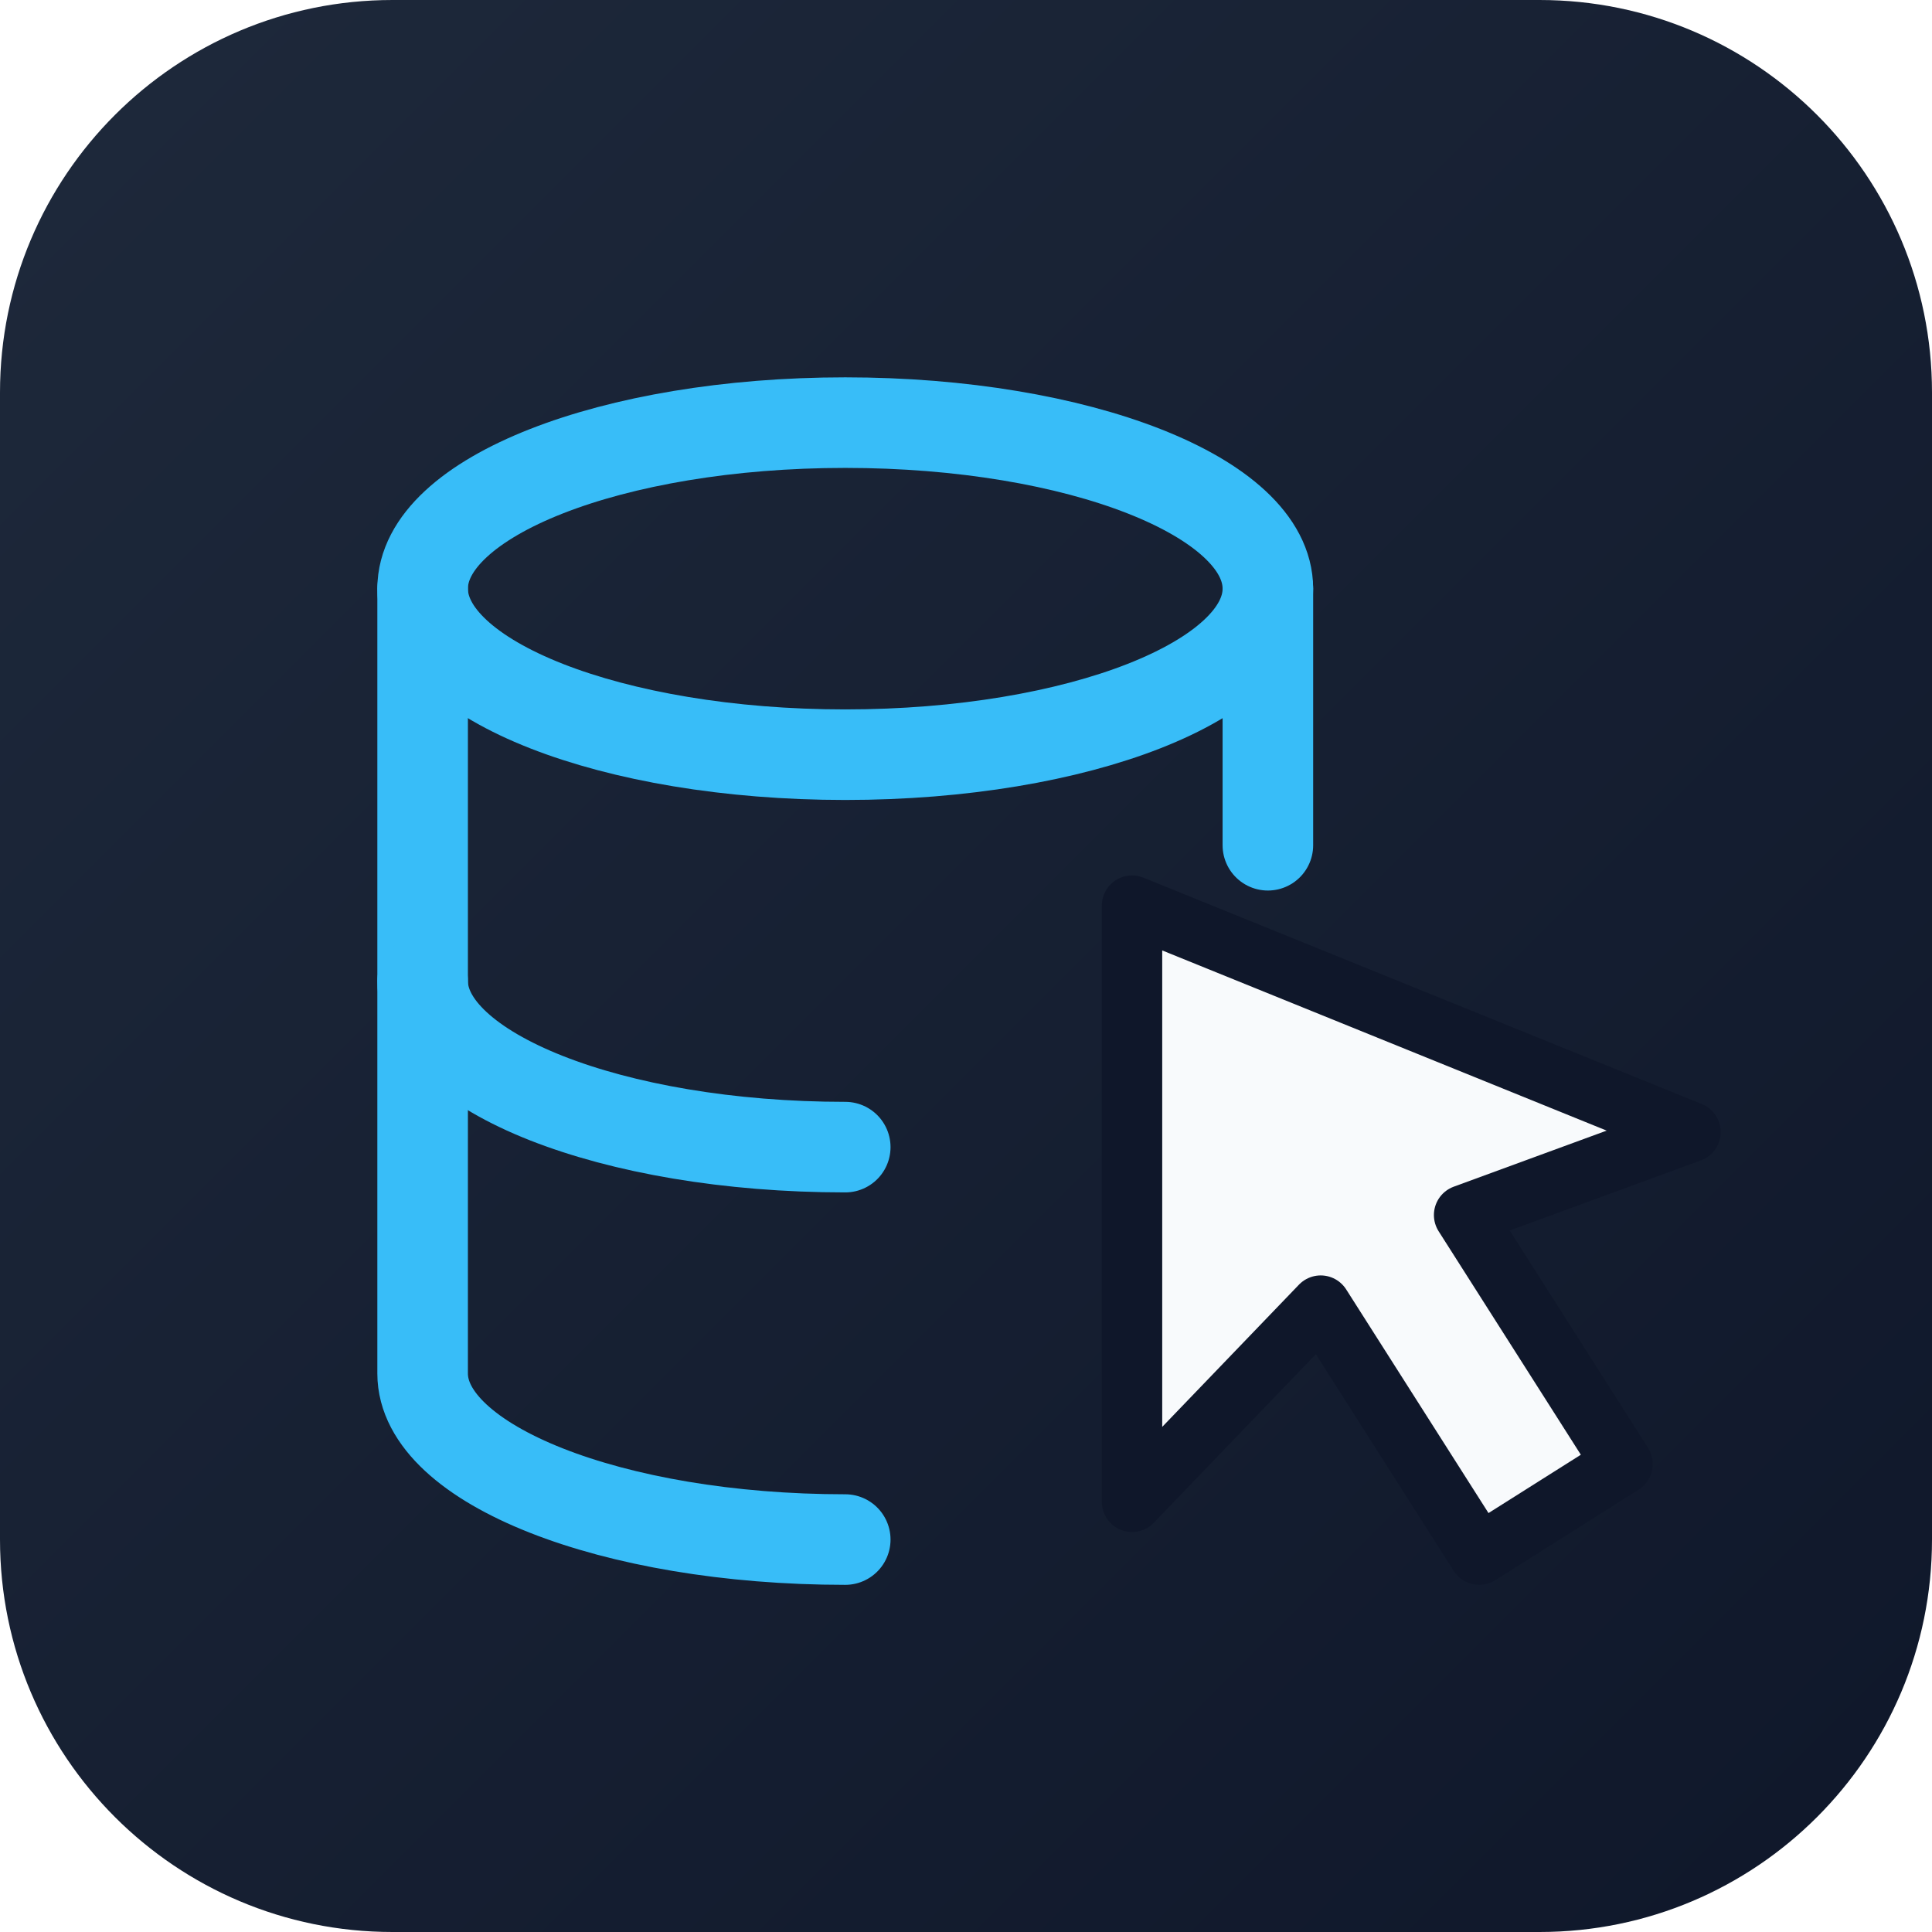
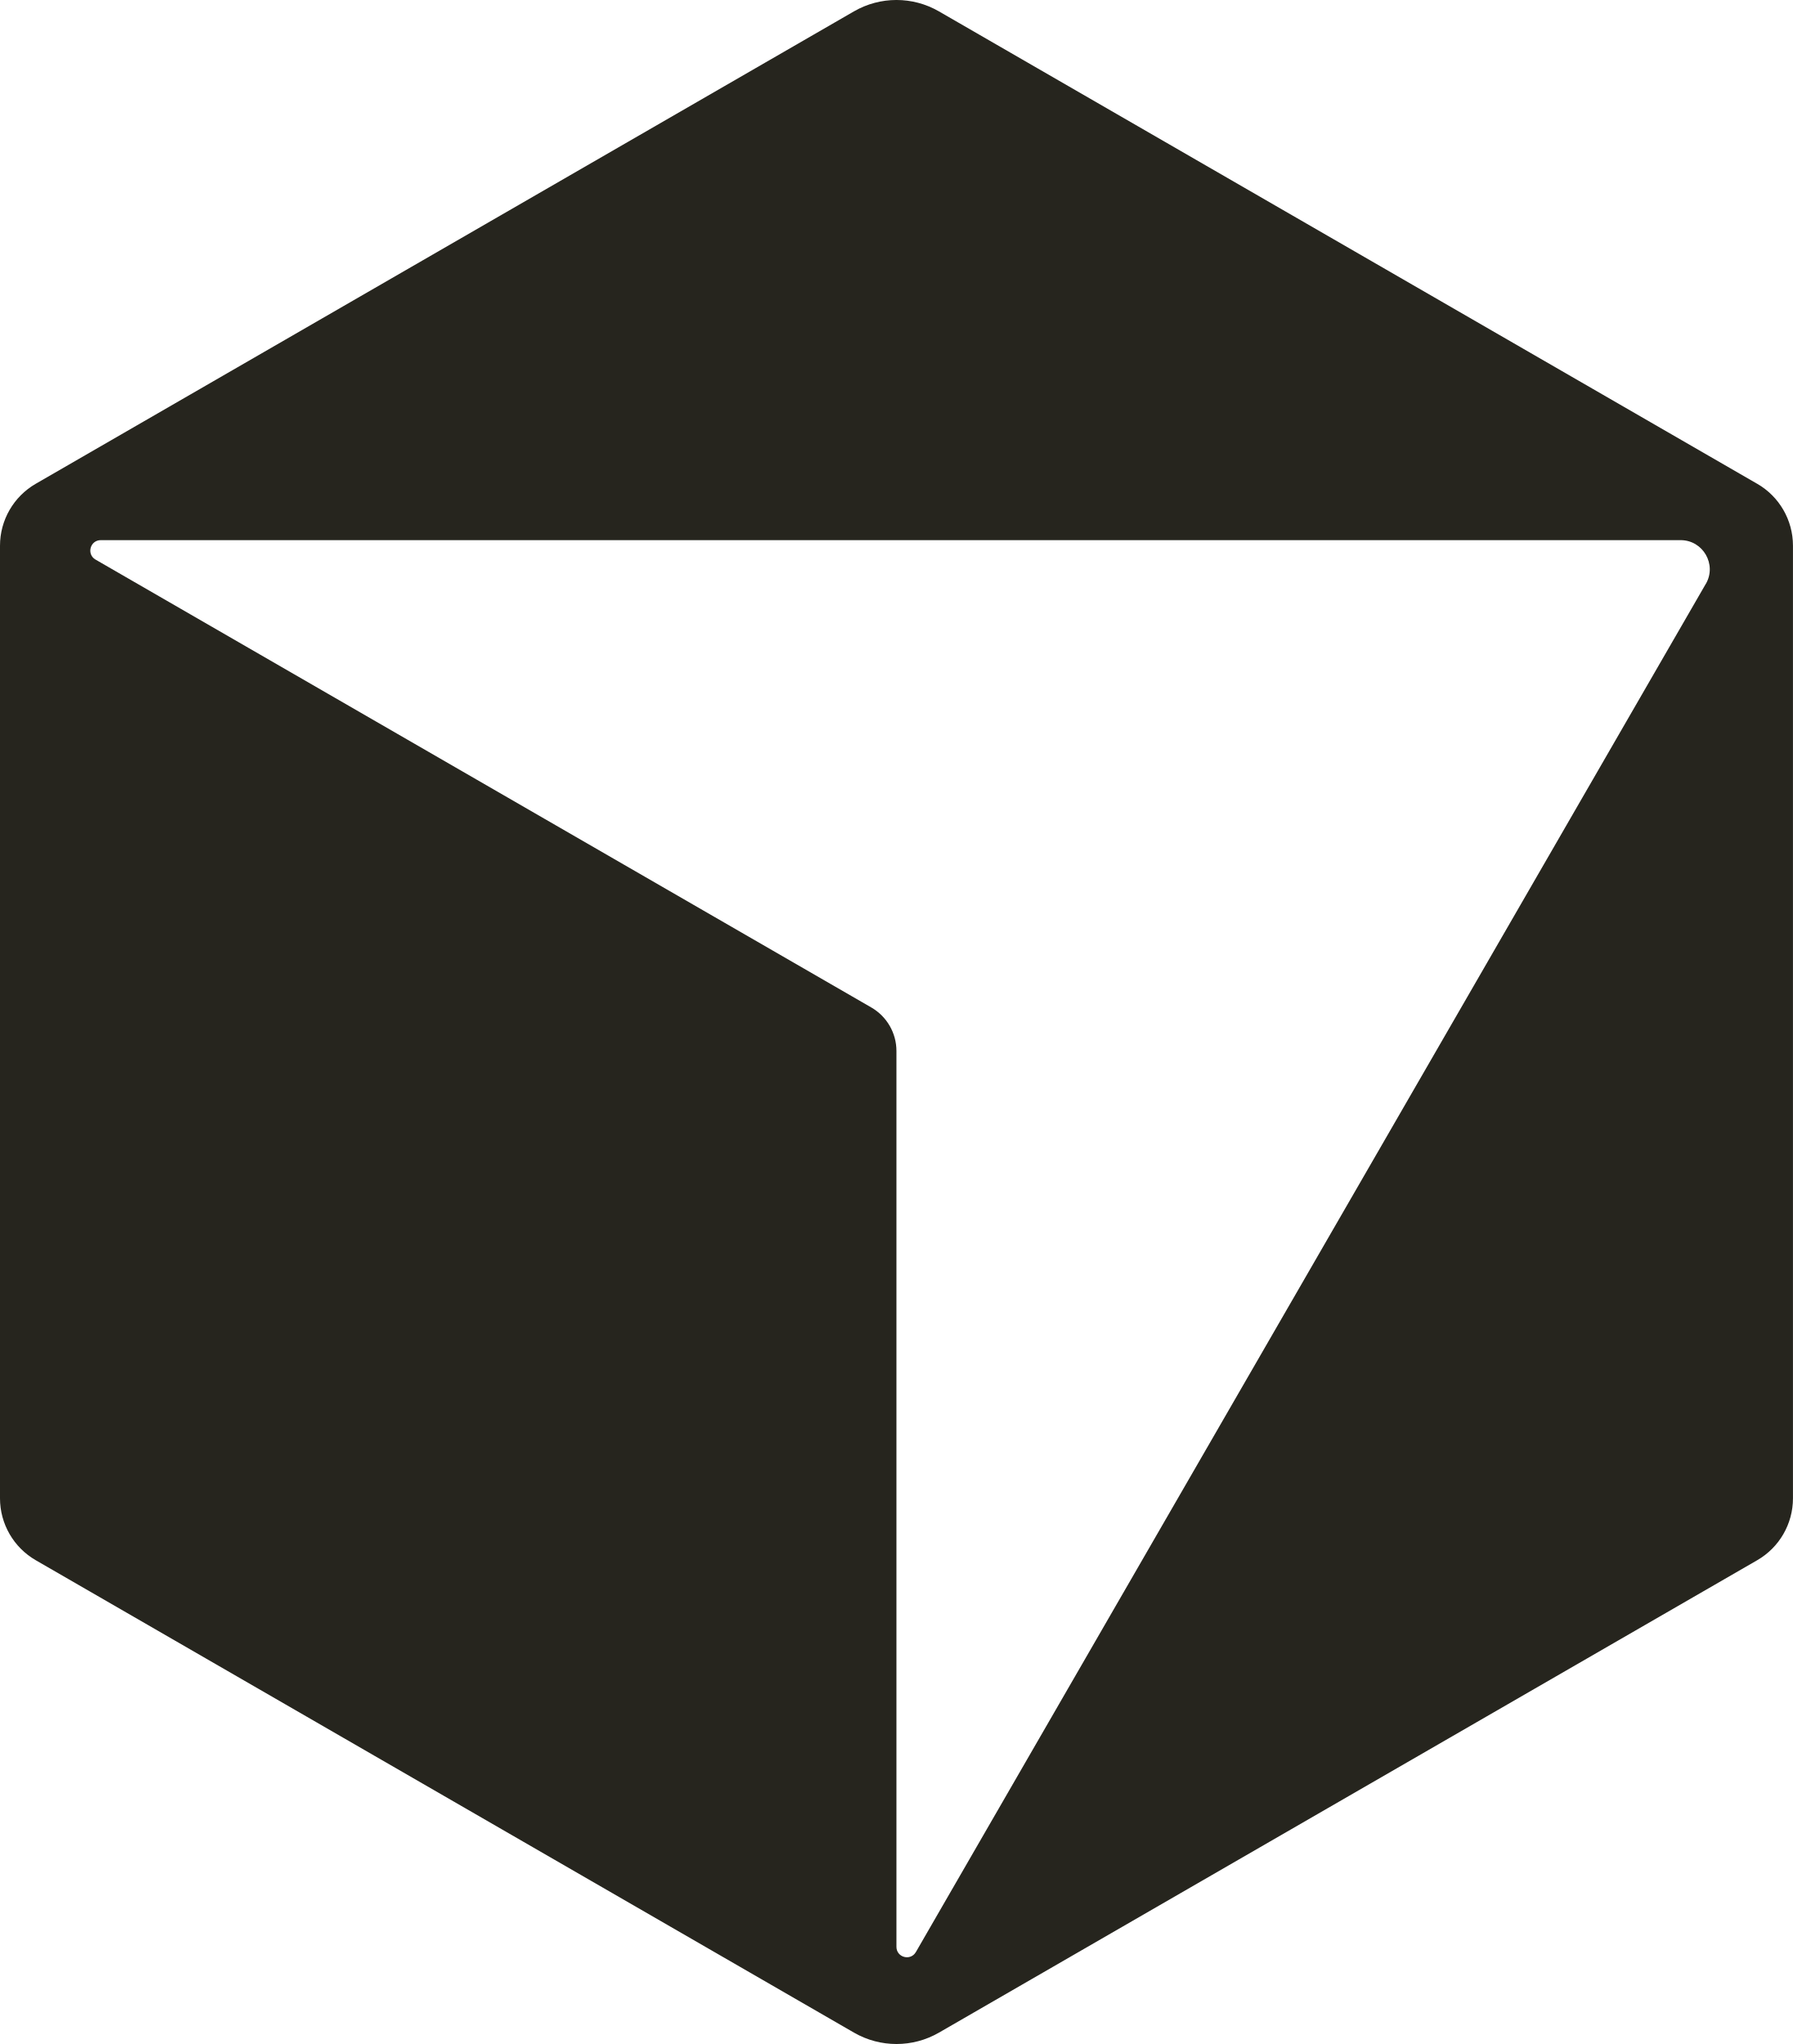
- <svg xmlns="http://www.w3.org/2000/svg" viewBox="0 0 256 256" role="img" aria-label="Cursor">
+ <svg xmlns="http://www.w3.org/2000/svg" id="Ebene_1" version="1.1" viewBox="0 0 466.73 532.09">
  <defs>
-     <linearGradient id="cursorBg" x1="0" y1="0" x2="1" y2="1">
-       <stop offset="0" stop-color="#1E293B" />
-       <stop offset="1" stop-color="#0F172A" />
-     </linearGradient>
+     <style>
+       .st0 {
+         fill: #26251e;
+       }
+     </style>
  </defs>
-   <rect width="256" height="256" rx="52" fill="url(#cursorBg)" />
-   <g fill="none" stroke="#38BDF8" stroke-width="12" stroke-linecap="round" stroke-linejoin="round">
-     <ellipse cx="112" cy="78" rx="56" ry="22" />
-     <path d="M56 78v52c0 12 25 22 56 22" />
-     <path d="M168 78v34" />
-     <path d="M56 130v52c0 12 25 22 56 22" />
-   </g>
-   <path d="M150 120l74 30-30 11 21 33-19 12-21-33-25 26z" fill="#F8FAFC" stroke="#0F172A" stroke-width="8" stroke-linejoin="round" />
+   <path class="st0" d="M457.43,125.94L244.42,2.96c-6.84-3.95-15.28-3.95-22.12,0L9.3,125.94c-5.75,3.32-9.3,9.46-9.3,16.11v247.99c0,6.65,3.55,12.79,9.3,16.11l213.01,122.98c6.84,3.95,15.28,3.95,22.12,0l213.01-122.98c5.75-3.32,9.3-9.46,9.3-16.11v-247.99c0-6.65-3.55-12.79-9.3-16.11h-.01ZM444.05,151.99l-205.63,356.16c-1.39,2.4-5.06,1.42-5.06-1.36v-233.21c0-4.66-2.49-8.97-6.53-11.31L24.87,145.67c-2.4-1.39-1.42-5.06,1.36-5.06h411.26c5.84,0,9.49,6.33,6.57,11.39h-.01Z" />
</svg>
